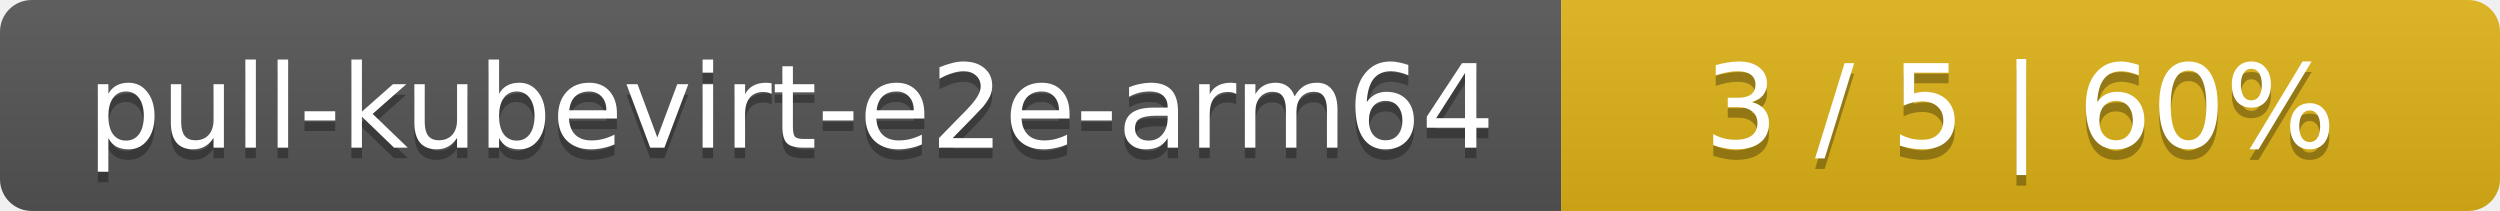
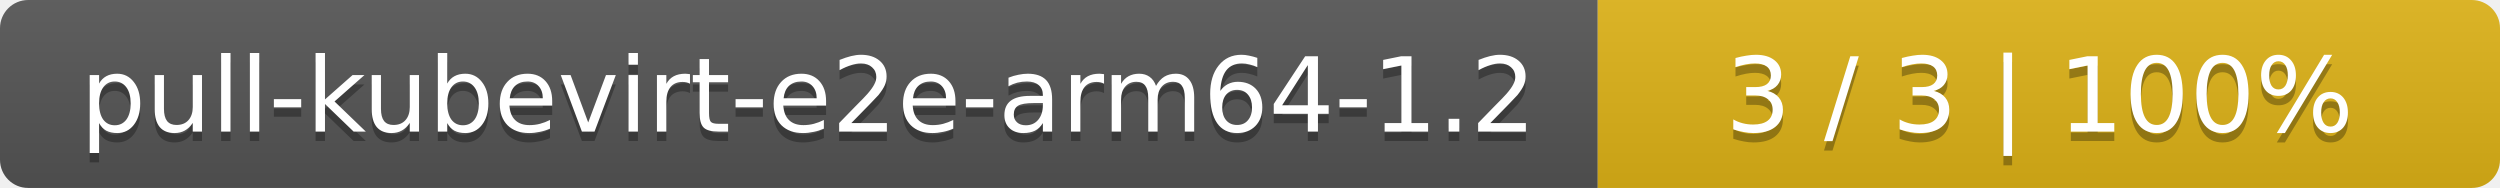
- <svg xmlns="http://www.w3.org/2000/svg" width="237" height="20">
+ <svg xmlns="http://www.w3.org/2000/svg" width="266" height="20">
  <linearGradient id="smooth" x2="0" y2="100%">
    <stop offset="0" stop-color="#bbb" stop-opacity=".1" />
    <stop offset="1" stop-opacity=".1" />
  </linearGradient>
  <mask id="round">
-     <rect width="237" height="20" rx="3" fill="#fff" />
+     <rect width="266" height="20" rx="3" fill="#fff" />
  </mask>
  <g mask="url(#round)">
-     <rect width="148" height="20" fill="#555" />
-     <rect x="148" width="89" height="20" fill="#dfb317" />
-     <rect width="237" height="20" fill="url(#smooth)" />
+     <rect width="170" height="20" fill="#555" />
+     <rect x="170" width="96" height="20" fill="#dfb317" />
+     <rect width="266" height="20" fill="url(#smooth)" />
  </g>
  <g fill="#fff" text-anchor="middle" font-family="DejaVu Sans,Verdana,Geneva,sans-serif" font-size="11">
-     <text x="75" y="15" fill="#010101" fill-opacity=".3">pull-kubevirt-e2e-arm64</text>
-     <text x="75" y="14">pull-kubevirt-e2e-arm64</text>
-     <text x="191.5" y="15" fill="#010101" fill-opacity=".3">3 / 5    |    60%</text>
-     <text x="191.5" y="14">3 / 5    |    60%</text>
+     <text x="86" y="15" fill="#010101" fill-opacity=".3">pull-kubevirt-e2e-arm64-1.2</text>
+     <text x="86" y="14">pull-kubevirt-e2e-arm64-1.2</text>
+     <text x="217" y="15" fill="#010101" fill-opacity=".3">3 / 3    |    100%</text>
+     <text x="217" y="14">3 / 3    |    100%</text>
  </g>
</svg>
